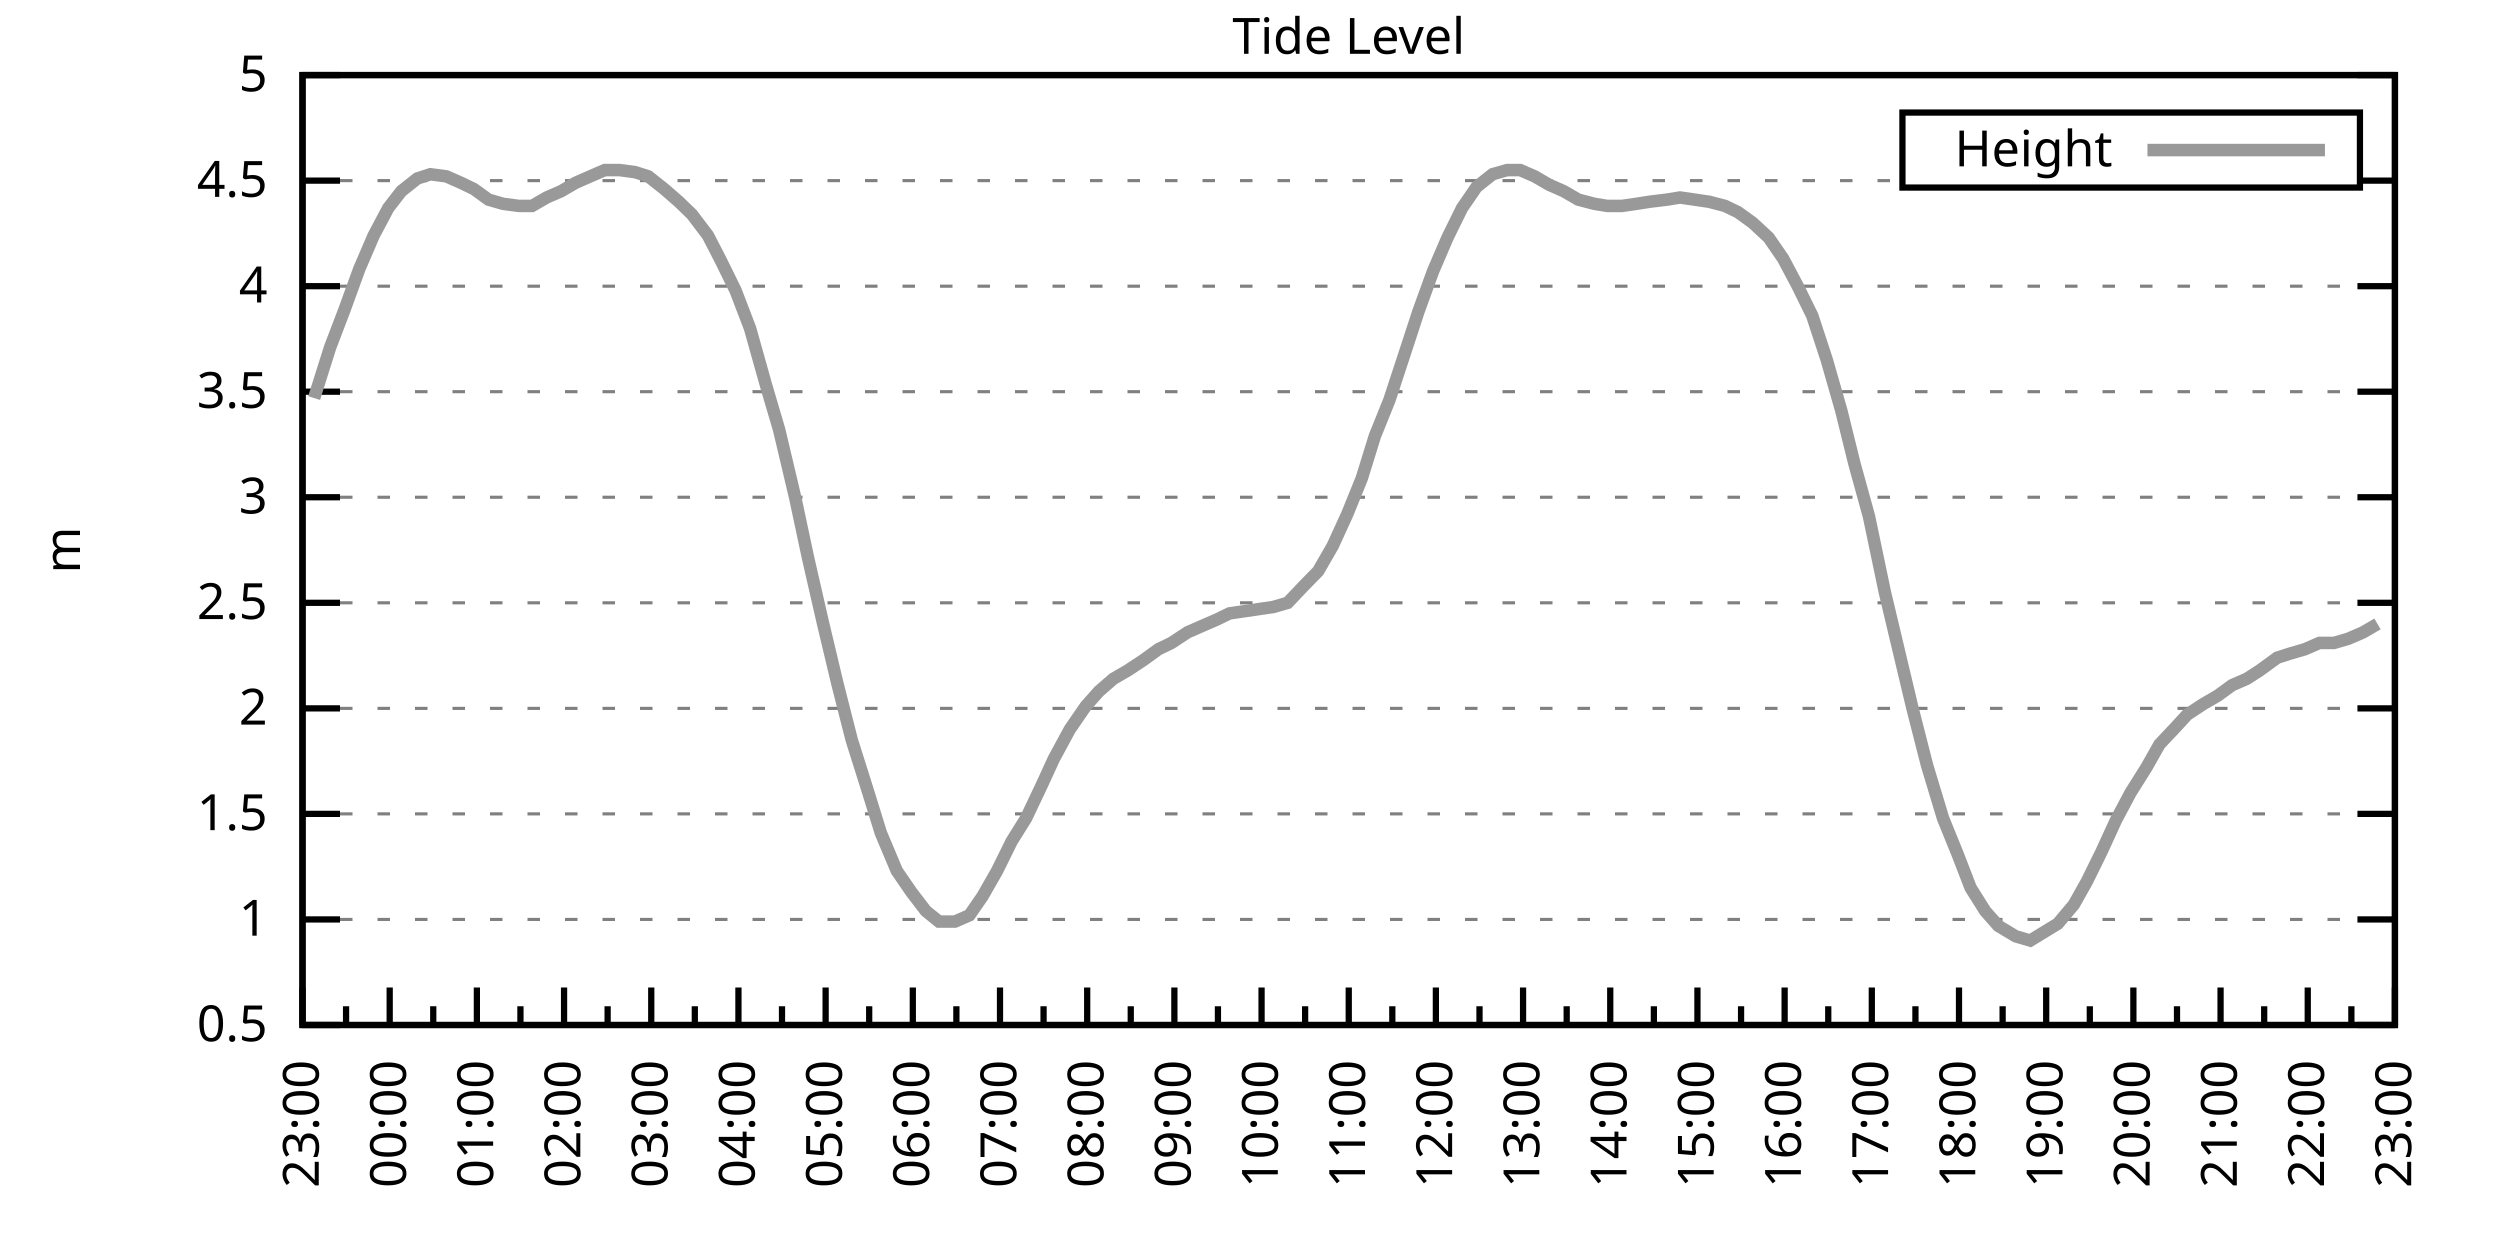
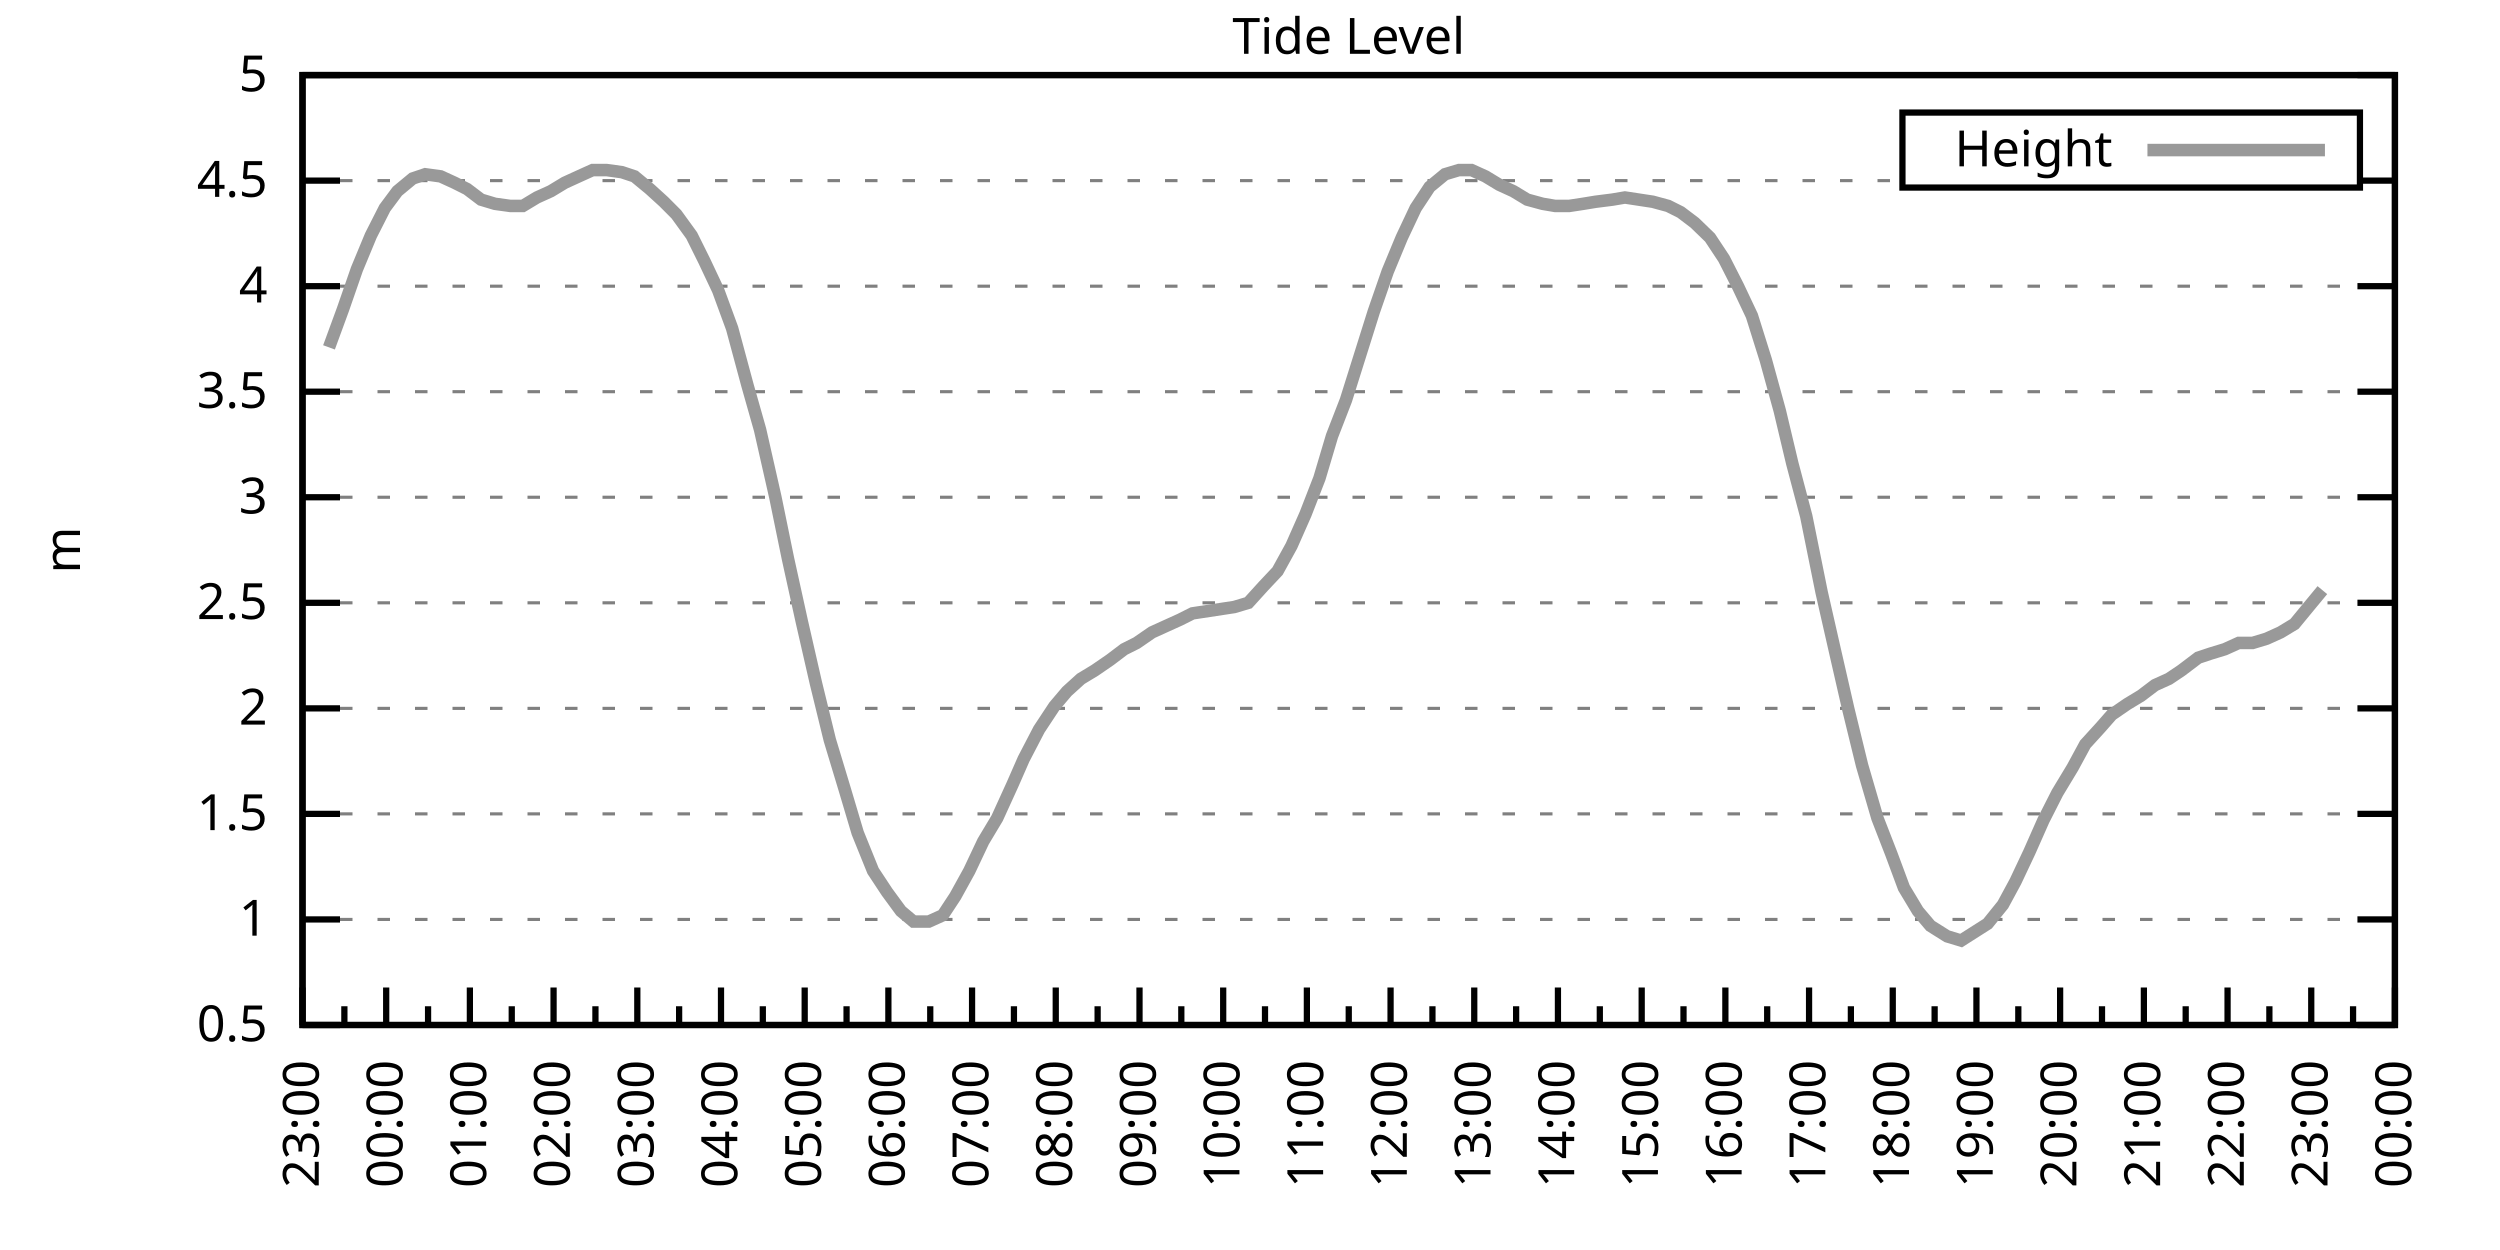
<svg xmlns="http://www.w3.org/2000/svg" xmlns:xlink="http://www.w3.org/1999/xlink" width="400" height="200" viewBox="0 0 400 200">
  <g id="gnuplot_canvas">
    <rect x="0" y="0" width="400" height="200" fill="none" />
    <defs>
      <circle id="gpDot" r="0.5" stroke-width="0.5" stroke="currentColor" />
      <path id="gpPt0" stroke-width="0.333" stroke="currentColor" d="M-1,0 h2 M0,-1 v2" />
      <path id="gpPt1" stroke-width="0.333" stroke="currentColor" d="M-1,-1 L1,1 M1,-1 L-1,1" />
      <path id="gpPt2" stroke-width="0.333" stroke="currentColor" d="M-1,0 L1,0 M0,-1 L0,1 M-1,-1 L1,1 M-1,1 L1,-1" />
      <rect id="gpPt3" stroke-width="0.333" stroke="currentColor" x="-1" y="-1" width="2" height="2" />
      <rect id="gpPt4" stroke-width="0.333" stroke="currentColor" fill="currentColor" x="-1" y="-1" width="2" height="2" />
      <circle id="gpPt5" stroke-width="0.333" stroke="currentColor" cx="0" cy="0" r="1" />
      <use xlink:href="#gpPt5" id="gpPt6" fill="currentColor" stroke="none" />
      <path id="gpPt7" stroke-width="0.333" stroke="currentColor" d="M0,-1.33 L-1.33,0.67 L1.33,0.67 z" />
      <use xlink:href="#gpPt7" id="gpPt8" fill="currentColor" stroke="none" />
      <use xlink:href="#gpPt7" id="gpPt9" stroke="currentColor" transform="rotate(180)" />
      <use xlink:href="#gpPt9" id="gpPt10" fill="currentColor" stroke="none" />
      <use xlink:href="#gpPt3" id="gpPt11" stroke="currentColor" transform="rotate(45)" />
      <use xlink:href="#gpPt11" id="gpPt12" fill="currentColor" stroke="none" />
      <path id="gpPt13" stroke-width="0.333" stroke="currentColor" d="M0,1.330 L1.265,0.411 L0.782,-1.067 L-0.782,-1.076 L-1.265,0.411 z" />
      <use xlink:href="#gpPt13" id="gpPt14" fill="currentColor" stroke="none" />
      <filter id="textbox" filterUnits="objectBoundingBox" x="0" y="0" height="1" width="1">
        <feFlood flood-color="white" flood-opacity="1" result="bgnd" />
        <feComposite in="SourceGraphic" in2="bgnd" operator="atop" />
      </filter>
      <filter id="greybox" filterUnits="objectBoundingBox" x="0" y="0" height="1" width="1">
        <feFlood flood-color="lightgrey" flood-opacity="1" result="grey" />
        <feComposite in="SourceGraphic" in2="grey" operator="atop" />
      </filter>
    </defs>
    <g fill="none" color="white" stroke="currentColor" stroke-width="1.00" stroke-linecap="butt" stroke-linejoin="miter">
</g>
    <g fill="none" color="black" stroke="currentColor" stroke-width="1.00" stroke-linecap="butt" stroke-linejoin="miter">
      <g stroke="none" shape-rendering="crispEdges">
        <polygon fill="rgb(255, 255, 255)" points="48.40,164.00 383.18,164.00 383.18,12.02 48.40,12.02 " />
      </g>
    </g>
    <g fill="none" color="black" stroke="currentColor" stroke-width="1.00" stroke-linecap="butt" stroke-linejoin="miter">
</g>
    <g fill="none" color="black" stroke="black" stroke-width="0.50" stroke-linecap="butt" stroke-linejoin="miter">
</g>
    <g fill="none" color="gray" stroke="currentColor" stroke-width="0.50" stroke-linecap="butt" stroke-linejoin="miter">
      <path stroke="gray" stroke-dasharray="2,4" class="gridline" d="M48.40,164.00 L383.19,164.00  " />
    </g>
    <g fill="none" color="gray" stroke="gray" stroke-width="1.00" stroke-linecap="butt" stroke-linejoin="miter">
</g>
    <g fill="none" color="black" stroke="currentColor" stroke-width="1.00" stroke-linecap="butt" stroke-linejoin="miter">
      <path stroke="black" d="M48.40,164.00 L54.40,164.00 M383.19,164.00 L377.19,164.00  " />
      <g transform="translate(42.80,166.60)" stroke="none" fill="black" font-family="Sans" font-size="8.00" text-anchor="end">
        <text>
          <tspan font-family="Sans"> 0.5</tspan>
        </text>
      </g>
    </g>
    <g fill="none" color="black" stroke="currentColor" stroke-width="1.00" stroke-linecap="butt" stroke-linejoin="miter">
</g>
    <g fill="none" color="black" stroke="black" stroke-width="0.50" stroke-linecap="butt" stroke-linejoin="miter">
</g>
    <g fill="none" color="gray" stroke="currentColor" stroke-width="0.50" stroke-linecap="butt" stroke-linejoin="miter">
      <path stroke="gray" stroke-dasharray="2,4" class="gridline" d="M48.40,147.11 L383.19,147.11  " />
    </g>
    <g fill="none" color="gray" stroke="gray" stroke-width="1.00" stroke-linecap="butt" stroke-linejoin="miter">
</g>
    <g fill="none" color="black" stroke="currentColor" stroke-width="1.00" stroke-linecap="butt" stroke-linejoin="miter">
      <path stroke="black" d="M48.40,147.11 L54.40,147.11 M383.19,147.11 L377.19,147.11  " />
      <g transform="translate(42.80,149.71)" stroke="none" fill="black" font-family="Sans" font-size="8.00" text-anchor="end">
        <text>
          <tspan font-family="Sans"> 1</tspan>
        </text>
      </g>
    </g>
    <g fill="none" color="black" stroke="currentColor" stroke-width="1.00" stroke-linecap="butt" stroke-linejoin="miter">
</g>
    <g fill="none" color="black" stroke="black" stroke-width="0.50" stroke-linecap="butt" stroke-linejoin="miter">
</g>
    <g fill="none" color="gray" stroke="currentColor" stroke-width="0.50" stroke-linecap="butt" stroke-linejoin="miter">
      <path stroke="gray" stroke-dasharray="2,4" class="gridline" d="M48.40,130.22 L383.19,130.22  " />
    </g>
    <g fill="none" color="gray" stroke="gray" stroke-width="1.00" stroke-linecap="butt" stroke-linejoin="miter">
</g>
    <g fill="none" color="black" stroke="currentColor" stroke-width="1.00" stroke-linecap="butt" stroke-linejoin="miter">
      <path stroke="black" d="M48.40,130.22 L54.40,130.22 M383.19,130.22 L377.19,130.22  " />
      <g transform="translate(42.80,132.82)" stroke="none" fill="black" font-family="Sans" font-size="8.00" text-anchor="end">
        <text>
          <tspan font-family="Sans"> 1.5</tspan>
        </text>
      </g>
    </g>
    <g fill="none" color="black" stroke="currentColor" stroke-width="1.00" stroke-linecap="butt" stroke-linejoin="miter">
</g>
    <g fill="none" color="black" stroke="black" stroke-width="0.50" stroke-linecap="butt" stroke-linejoin="miter">
</g>
    <g fill="none" color="gray" stroke="currentColor" stroke-width="0.50" stroke-linecap="butt" stroke-linejoin="miter">
      <path stroke="gray" stroke-dasharray="2,4" class="gridline" d="M48.40,113.34 L383.19,113.34  " />
    </g>
    <g fill="none" color="gray" stroke="gray" stroke-width="1.00" stroke-linecap="butt" stroke-linejoin="miter">
</g>
    <g fill="none" color="black" stroke="currentColor" stroke-width="1.00" stroke-linecap="butt" stroke-linejoin="miter">
      <path stroke="black" d="M48.40,113.34 L54.40,113.34 M383.19,113.34 L377.19,113.34  " />
      <g transform="translate(42.80,115.94)" stroke="none" fill="black" font-family="Sans" font-size="8.00" text-anchor="end">
        <text>
          <tspan font-family="Sans"> 2</tspan>
        </text>
      </g>
    </g>
    <g fill="none" color="black" stroke="currentColor" stroke-width="1.00" stroke-linecap="butt" stroke-linejoin="miter">
</g>
    <g fill="none" color="black" stroke="black" stroke-width="0.50" stroke-linecap="butt" stroke-linejoin="miter">
</g>
    <g fill="none" color="gray" stroke="currentColor" stroke-width="0.50" stroke-linecap="butt" stroke-linejoin="miter">
      <path stroke="gray" stroke-dasharray="2,4" class="gridline" d="M48.40,96.45 L383.19,96.45  " />
    </g>
    <g fill="none" color="gray" stroke="gray" stroke-width="1.00" stroke-linecap="butt" stroke-linejoin="miter">
</g>
    <g fill="none" color="black" stroke="currentColor" stroke-width="1.00" stroke-linecap="butt" stroke-linejoin="miter">
      <path stroke="black" d="M48.40,96.45 L54.40,96.45 M383.19,96.45 L377.19,96.45  " />
      <g transform="translate(42.80,99.05)" stroke="none" fill="black" font-family="Sans" font-size="8.00" text-anchor="end">
        <text>
          <tspan font-family="Sans"> 2.5</tspan>
        </text>
      </g>
    </g>
    <g fill="none" color="black" stroke="currentColor" stroke-width="1.00" stroke-linecap="butt" stroke-linejoin="miter">
</g>
    <g fill="none" color="black" stroke="black" stroke-width="0.50" stroke-linecap="butt" stroke-linejoin="miter">
</g>
    <g fill="none" color="gray" stroke="currentColor" stroke-width="0.50" stroke-linecap="butt" stroke-linejoin="miter">
      <path stroke="gray" stroke-dasharray="2,4" class="gridline" d="M48.40,79.56 L383.19,79.56  " />
    </g>
    <g fill="none" color="gray" stroke="gray" stroke-width="1.00" stroke-linecap="butt" stroke-linejoin="miter">
</g>
    <g fill="none" color="black" stroke="currentColor" stroke-width="1.00" stroke-linecap="butt" stroke-linejoin="miter">
      <path stroke="black" d="M48.40,79.56 L54.40,79.56 M383.19,79.56 L377.19,79.56  " />
      <g transform="translate(42.80,82.16)" stroke="none" fill="black" font-family="Sans" font-size="8.00" text-anchor="end">
        <text>
          <tspan font-family="Sans"> 3</tspan>
        </text>
      </g>
    </g>
    <g fill="none" color="black" stroke="currentColor" stroke-width="1.00" stroke-linecap="butt" stroke-linejoin="miter">
</g>
    <g fill="none" color="black" stroke="black" stroke-width="0.50" stroke-linecap="butt" stroke-linejoin="miter">
</g>
    <g fill="none" color="gray" stroke="currentColor" stroke-width="0.50" stroke-linecap="butt" stroke-linejoin="miter">
      <path stroke="gray" stroke-dasharray="2,4" class="gridline" d="M48.40,62.67 L383.19,62.67  " />
    </g>
    <g fill="none" color="gray" stroke="gray" stroke-width="1.00" stroke-linecap="butt" stroke-linejoin="miter">
</g>
    <g fill="none" color="black" stroke="currentColor" stroke-width="1.00" stroke-linecap="butt" stroke-linejoin="miter">
      <path stroke="black" d="M48.40,62.67 L54.40,62.67 M383.19,62.67 L377.19,62.67  " />
      <g transform="translate(42.80,65.27)" stroke="none" fill="black" font-family="Sans" font-size="8.00" text-anchor="end">
        <text>
          <tspan font-family="Sans"> 3.5</tspan>
        </text>
      </g>
    </g>
    <g fill="none" color="black" stroke="currentColor" stroke-width="1.00" stroke-linecap="butt" stroke-linejoin="miter">
</g>
    <g fill="none" color="black" stroke="black" stroke-width="0.50" stroke-linecap="butt" stroke-linejoin="miter">
</g>
    <g fill="none" color="gray" stroke="currentColor" stroke-width="0.50" stroke-linecap="butt" stroke-linejoin="miter">
      <path stroke="gray" stroke-dasharray="2,4" class="gridline" d="M48.40,45.79 L383.19,45.79  " />
    </g>
    <g fill="none" color="gray" stroke="gray" stroke-width="1.00" stroke-linecap="butt" stroke-linejoin="miter">
</g>
    <g fill="none" color="black" stroke="currentColor" stroke-width="1.00" stroke-linecap="butt" stroke-linejoin="miter">
      <path stroke="black" d="M48.40,45.79 L54.40,45.79 M383.19,45.79 L377.19,45.79  " />
      <g transform="translate(42.80,48.39)" stroke="none" fill="black" font-family="Sans" font-size="8.00" text-anchor="end">
        <text>
          <tspan font-family="Sans"> 4</tspan>
        </text>
      </g>
    </g>
    <g fill="none" color="black" stroke="currentColor" stroke-width="1.00" stroke-linecap="butt" stroke-linejoin="miter">
</g>
    <g fill="none" color="black" stroke="black" stroke-width="0.50" stroke-linecap="butt" stroke-linejoin="miter">
</g>
    <g fill="none" color="gray" stroke="currentColor" stroke-width="0.50" stroke-linecap="butt" stroke-linejoin="miter">
      <path stroke="gray" stroke-dasharray="2,4" class="gridline" d="M48.40,28.90 L304.39,28.90 M377.59,28.90 L383.19,28.90  " />
    </g>
    <g fill="none" color="gray" stroke="gray" stroke-width="1.00" stroke-linecap="butt" stroke-linejoin="miter">
</g>
    <g fill="none" color="black" stroke="currentColor" stroke-width="1.00" stroke-linecap="butt" stroke-linejoin="miter">
      <path stroke="black" d="M48.40,28.90 L54.40,28.90 M383.19,28.90 L377.19,28.90  " />
      <g transform="translate(42.80,31.50)" stroke="none" fill="black" font-family="Sans" font-size="8.00" text-anchor="end">
        <text>
          <tspan font-family="Sans"> 4.5</tspan>
        </text>
      </g>
    </g>
    <g fill="none" color="black" stroke="currentColor" stroke-width="1.00" stroke-linecap="butt" stroke-linejoin="miter">
</g>
    <g fill="none" color="black" stroke="black" stroke-width="0.50" stroke-linecap="butt" stroke-linejoin="miter">
</g>
    <g fill="none" color="gray" stroke="currentColor" stroke-width="0.50" stroke-linecap="butt" stroke-linejoin="miter">
      <path stroke="gray" stroke-dasharray="2,4" class="gridline" d="M48.40,12.01 L383.19,12.01  " />
    </g>
    <g fill="none" color="gray" stroke="gray" stroke-width="1.00" stroke-linecap="butt" stroke-linejoin="miter">
</g>
    <g fill="none" color="black" stroke="currentColor" stroke-width="1.00" stroke-linecap="butt" stroke-linejoin="miter">
      <path stroke="black" d="M48.40,12.01 L54.40,12.01 M383.19,12.01 L377.19,12.01  " />
      <g transform="translate(42.80,14.61)" stroke="none" fill="black" font-family="Sans" font-size="8.00" text-anchor="end">
        <text>
          <tspan font-family="Sans"> 5</tspan>
        </text>
      </g>
    </g>
    <g fill="none" color="black" stroke="currentColor" stroke-width="1.00" stroke-linecap="butt" stroke-linejoin="miter">
      <path stroke="black" d="M48.40,164.00 L48.40,158.00  " />
      <g transform="translate(51.00,169.60) rotate(270)" stroke="none" fill="black" font-family="Sans" font-size="8.00" text-anchor="end">
        <text>
          <tspan font-family="Sans">23:00</tspan>
        </text>
      </g>
    </g>
    <g fill="none" color="black" stroke="currentColor" stroke-width="1.00" stroke-linecap="butt" stroke-linejoin="miter">
-       <path stroke="black" d="M55.37,164.00 L55.37,161.00 M62.35,164.00 L62.35,158.00  " />
-       <g transform="translate(64.95,169.60) rotate(270)" stroke="none" fill="black" font-family="Sans" font-size="8.00" text-anchor="end">
+       <path stroke="black" d="M55.10,164.00 L55.10,161.00 M61.79,164.00 L61.79,158.00  " />
+       <g transform="translate(64.39,169.60) rotate(270)" stroke="none" fill="black" font-family="Sans" font-size="8.00" text-anchor="end">
        <text>
          <tspan font-family="Sans">00:00</tspan>
        </text>
      </g>
    </g>
    <g fill="none" color="black" stroke="currentColor" stroke-width="1.00" stroke-linecap="butt" stroke-linejoin="miter">
-       <path stroke="black" d="M69.32,164.00 L69.32,161.00 M76.30,164.00 L76.30,158.00  " />
-       <g transform="translate(78.90,169.60) rotate(270)" stroke="none" fill="black" font-family="Sans" font-size="8.00" text-anchor="end">
+       <path stroke="black" d="M68.49,164.00 L68.49,161.00 M75.18,164.00 L75.18,158.00  " />
+       <g transform="translate(77.78,169.60) rotate(270)" stroke="none" fill="black" font-family="Sans" font-size="8.00" text-anchor="end">
        <text>
          <tspan font-family="Sans">01:00</tspan>
        </text>
      </g>
    </g>
    <g fill="none" color="black" stroke="currentColor" stroke-width="1.00" stroke-linecap="butt" stroke-linejoin="miter">
-       <path stroke="black" d="M83.27,164.00 L83.27,161.00 M90.25,164.00 L90.25,158.00  " />
-       <g transform="translate(92.85,169.60) rotate(270)" stroke="none" fill="black" font-family="Sans" font-size="8.00" text-anchor="end">
+       <path stroke="black" d="M81.88,164.00 L81.88,161.00 M88.57,164.00 L88.57,158.00  " />
+       <g transform="translate(91.17,169.60) rotate(270)" stroke="none" fill="black" font-family="Sans" font-size="8.00" text-anchor="end">
        <text>
          <tspan font-family="Sans">02:00</tspan>
        </text>
      </g>
    </g>
    <g fill="none" color="black" stroke="currentColor" stroke-width="1.00" stroke-linecap="butt" stroke-linejoin="miter">
-       <path stroke="black" d="M97.22,164.00 L97.22,161.00 M104.20,164.00 L104.20,158.00  " />
-       <g transform="translate(106.80,169.60) rotate(270)" stroke="none" fill="black" font-family="Sans" font-size="8.00" text-anchor="end">
+       <path stroke="black" d="M95.27,164.00 L95.27,161.00 M101.97,164.00 L101.97,158.00  " />
+       <g transform="translate(104.57,169.60) rotate(270)" stroke="none" fill="black" font-family="Sans" font-size="8.00" text-anchor="end">
        <text>
          <tspan font-family="Sans">03:00</tspan>
        </text>
      </g>
    </g>
    <g fill="none" color="black" stroke="currentColor" stroke-width="1.00" stroke-linecap="butt" stroke-linejoin="miter">
-       <path stroke="black" d="M111.17,164.00 L111.17,161.00 M118.15,164.00 L118.15,158.00  " />
-       <g transform="translate(120.75,169.60) rotate(270)" stroke="none" fill="black" font-family="Sans" font-size="8.00" text-anchor="end">
+       <path stroke="black" d="M108.66,164.00 L108.66,161.00 M115.36,164.00 L115.36,158.00  " />
+       <g transform="translate(117.96,169.60) rotate(270)" stroke="none" fill="black" font-family="Sans" font-size="8.00" text-anchor="end">
        <text>
          <tspan font-family="Sans">04:00</tspan>
        </text>
      </g>
    </g>
    <g fill="none" color="black" stroke="currentColor" stroke-width="1.00" stroke-linecap="butt" stroke-linejoin="miter">
-       <path stroke="black" d="M125.12,164.00 L125.12,161.00 M132.10,164.00 L132.10,158.00  " />
-       <g transform="translate(134.70,169.60) rotate(270)" stroke="none" fill="black" font-family="Sans" font-size="8.00" text-anchor="end">
+       <path stroke="black" d="M122.05,164.00 L122.05,161.00 M128.75,164.00 L128.75,158.00  " />
+       <g transform="translate(131.35,169.60) rotate(270)" stroke="none" fill="black" font-family="Sans" font-size="8.00" text-anchor="end">
        <text>
          <tspan font-family="Sans">05:00</tspan>
        </text>
      </g>
    </g>
    <g fill="none" color="black" stroke="currentColor" stroke-width="1.00" stroke-linecap="butt" stroke-linejoin="miter">
-       <path stroke="black" d="M139.07,164.00 L139.07,161.00 M146.05,164.00 L146.05,158.00  " />
-       <g transform="translate(148.65,169.60) rotate(270)" stroke="none" fill="black" font-family="Sans" font-size="8.00" text-anchor="end">
+       <path stroke="black" d="M135.45,164.00 L135.45,161.00 M142.14,164.00 L142.14,158.00  " />
+       <g transform="translate(144.74,169.60) rotate(270)" stroke="none" fill="black" font-family="Sans" font-size="8.00" text-anchor="end">
        <text>
          <tspan font-family="Sans">06:00</tspan>
        </text>
      </g>
    </g>
    <g fill="none" color="black" stroke="currentColor" stroke-width="1.00" stroke-linecap="butt" stroke-linejoin="miter">
-       <path stroke="black" d="M153.02,164.00 L153.02,161.00 M160.00,164.00 L160.00,158.00  " />
-       <g transform="translate(162.60,169.60) rotate(270)" stroke="none" fill="black" font-family="Sans" font-size="8.00" text-anchor="end">
+       <path stroke="black" d="M148.84,164.00 L148.84,161.00 M155.53,164.00 L155.53,158.00  " />
+       <g transform="translate(158.13,169.60) rotate(270)" stroke="none" fill="black" font-family="Sans" font-size="8.00" text-anchor="end">
        <text>
          <tspan font-family="Sans">07:00</tspan>
        </text>
      </g>
    </g>
    <g fill="none" color="black" stroke="currentColor" stroke-width="1.00" stroke-linecap="butt" stroke-linejoin="miter">
-       <path stroke="black" d="M166.97,164.00 L166.97,161.00 M173.95,164.00 L173.95,158.00  " />
-       <g transform="translate(176.55,169.60) rotate(270)" stroke="none" fill="black" font-family="Sans" font-size="8.00" text-anchor="end">
+       <path stroke="black" d="M162.23,164.00 L162.23,161.00 M168.92,164.00 L168.92,158.00  " />
+       <g transform="translate(171.52,169.60) rotate(270)" stroke="none" fill="black" font-family="Sans" font-size="8.00" text-anchor="end">
        <text>
          <tspan font-family="Sans">08:00</tspan>
        </text>
      </g>
    </g>
    <g fill="none" color="black" stroke="currentColor" stroke-width="1.00" stroke-linecap="butt" stroke-linejoin="miter">
-       <path stroke="black" d="M180.92,164.00 L180.92,161.00 M187.90,164.00 L187.90,158.00  " />
-       <g transform="translate(190.50,169.60) rotate(270)" stroke="none" fill="black" font-family="Sans" font-size="8.00" text-anchor="end">
+       <path stroke="black" d="M175.62,164.00 L175.62,161.00 M182.32,164.00 L182.32,158.00  " />
+       <g transform="translate(184.92,169.60) rotate(270)" stroke="none" fill="black" font-family="Sans" font-size="8.00" text-anchor="end">
        <text>
          <tspan font-family="Sans">09:00</tspan>
        </text>
      </g>
    </g>
    <g fill="none" color="black" stroke="currentColor" stroke-width="1.00" stroke-linecap="butt" stroke-linejoin="miter">
-       <path stroke="black" d="M194.87,164.00 L194.87,161.00 M201.85,164.00 L201.85,158.00  " />
-       <g transform="translate(204.45,169.60) rotate(270)" stroke="none" fill="black" font-family="Sans" font-size="8.00" text-anchor="end">
+       <path stroke="black" d="M189.01,164.00 L189.01,161.00 M195.71,164.00 L195.71,158.00  " />
+       <g transform="translate(198.31,169.60) rotate(270)" stroke="none" fill="black" font-family="Sans" font-size="8.00" text-anchor="end">
        <text>
          <tspan font-family="Sans">10:00</tspan>
        </text>
      </g>
    </g>
    <g fill="none" color="black" stroke="currentColor" stroke-width="1.00" stroke-linecap="butt" stroke-linejoin="miter">
-       <path stroke="black" d="M208.82,164.00 L208.82,161.00 M215.80,164.00 L215.80,158.00  " />
-       <g transform="translate(218.40,169.60) rotate(270)" stroke="none" fill="black" font-family="Sans" font-size="8.00" text-anchor="end">
+       <path stroke="black" d="M202.40,164.00 L202.40,161.00 M209.10,164.00 L209.10,158.00  " />
+       <g transform="translate(211.70,169.60) rotate(270)" stroke="none" fill="black" font-family="Sans" font-size="8.00" text-anchor="end">
        <text>
          <tspan font-family="Sans">11:00</tspan>
        </text>
      </g>
    </g>
    <g fill="none" color="black" stroke="currentColor" stroke-width="1.00" stroke-linecap="butt" stroke-linejoin="miter">
-       <path stroke="black" d="M222.77,164.00 L222.77,161.00 M229.74,164.00 L229.74,158.00  " />
-       <g transform="translate(232.34,169.60) rotate(270)" stroke="none" fill="black" font-family="Sans" font-size="8.00" text-anchor="end">
+       <path stroke="black" d="M215.80,164.00 L215.80,161.00 M222.49,164.00 L222.49,158.00  " />
+       <g transform="translate(225.09,169.60) rotate(270)" stroke="none" fill="black" font-family="Sans" font-size="8.00" text-anchor="end">
        <text>
          <tspan font-family="Sans">12:00</tspan>
        </text>
      </g>
    </g>
    <g fill="none" color="black" stroke="currentColor" stroke-width="1.00" stroke-linecap="butt" stroke-linejoin="miter">
-       <path stroke="black" d="M236.72,164.00 L236.72,161.00 M243.69,164.00 L243.69,158.00  " />
-       <g transform="translate(246.29,169.60) rotate(270)" stroke="none" fill="black" font-family="Sans" font-size="8.00" text-anchor="end">
+       <path stroke="black" d="M229.19,164.00 L229.19,161.00 M235.88,164.00 L235.88,158.00  " />
+       <g transform="translate(238.48,169.60) rotate(270)" stroke="none" fill="black" font-family="Sans" font-size="8.00" text-anchor="end">
        <text>
          <tspan font-family="Sans">13:00</tspan>
        </text>
      </g>
    </g>
    <g fill="none" color="black" stroke="currentColor" stroke-width="1.00" stroke-linecap="butt" stroke-linejoin="miter">
-       <path stroke="black" d="M250.67,164.00 L250.67,161.00 M257.64,164.00 L257.64,158.00  " />
-       <g transform="translate(260.24,169.60) rotate(270)" stroke="none" fill="black" font-family="Sans" font-size="8.00" text-anchor="end">
+       <path stroke="black" d="M242.58,164.00 L242.58,161.00 M249.27,164.00 L249.27,158.00  " />
+       <g transform="translate(251.87,169.60) rotate(270)" stroke="none" fill="black" font-family="Sans" font-size="8.00" text-anchor="end">
        <text>
          <tspan font-family="Sans">14:00</tspan>
        </text>
      </g>
    </g>
    <g fill="none" color="black" stroke="currentColor" stroke-width="1.00" stroke-linecap="butt" stroke-linejoin="miter">
-       <path stroke="black" d="M264.62,164.00 L264.62,161.00 M271.59,164.00 L271.59,158.00  " />
-       <g transform="translate(274.19,169.60) rotate(270)" stroke="none" fill="black" font-family="Sans" font-size="8.00" text-anchor="end">
+       <path stroke="black" d="M255.97,164.00 L255.97,161.00 M262.67,164.00 L262.67,158.00  " />
+       <g transform="translate(265.27,169.60) rotate(270)" stroke="none" fill="black" font-family="Sans" font-size="8.00" text-anchor="end">
        <text>
          <tspan font-family="Sans">15:00</tspan>
        </text>
      </g>
    </g>
    <g fill="none" color="black" stroke="currentColor" stroke-width="1.00" stroke-linecap="butt" stroke-linejoin="miter">
-       <path stroke="black" d="M278.57,164.00 L278.57,161.00 M285.54,164.00 L285.54,158.00  " />
-       <g transform="translate(288.14,169.60) rotate(270)" stroke="none" fill="black" font-family="Sans" font-size="8.00" text-anchor="end">
+       <path stroke="black" d="M269.36,164.00 L269.36,161.00 M276.06,164.00 L276.06,158.00  " />
+       <g transform="translate(278.66,169.60) rotate(270)" stroke="none" fill="black" font-family="Sans" font-size="8.00" text-anchor="end">
        <text>
          <tspan font-family="Sans">16:00</tspan>
        </text>
      </g>
    </g>
    <g fill="none" color="black" stroke="currentColor" stroke-width="1.00" stroke-linecap="butt" stroke-linejoin="miter">
-       <path stroke="black" d="M292.52,164.00 L292.52,161.00 M299.49,164.00 L299.49,158.00  " />
-       <g transform="translate(302.09,169.60) rotate(270)" stroke="none" fill="black" font-family="Sans" font-size="8.00" text-anchor="end">
+       <path stroke="black" d="M282.75,164.00 L282.75,161.00 M289.45,164.00 L289.45,158.00  " />
+       <g transform="translate(292.05,169.60) rotate(270)" stroke="none" fill="black" font-family="Sans" font-size="8.00" text-anchor="end">
        <text>
          <tspan font-family="Sans">17:00</tspan>
        </text>
      </g>
    </g>
    <g fill="none" color="black" stroke="currentColor" stroke-width="1.00" stroke-linecap="butt" stroke-linejoin="miter">
-       <path stroke="black" d="M306.47,164.00 L306.47,161.00 M313.44,164.00 L313.44,158.00  " />
-       <g transform="translate(316.04,169.60) rotate(270)" stroke="none" fill="black" font-family="Sans" font-size="8.00" text-anchor="end">
+       <path stroke="black" d="M296.14,164.00 L296.14,161.00 M302.84,164.00 L302.84,158.00  " />
+       <g transform="translate(305.44,169.60) rotate(270)" stroke="none" fill="black" font-family="Sans" font-size="8.00" text-anchor="end">
        <text>
          <tspan font-family="Sans">18:00</tspan>
        </text>
      </g>
    </g>
    <g fill="none" color="black" stroke="currentColor" stroke-width="1.00" stroke-linecap="butt" stroke-linejoin="miter">
-       <path stroke="black" d="M320.42,164.00 L320.42,161.00 M327.39,164.00 L327.39,158.00  " />
-       <g transform="translate(329.99,169.60) rotate(270)" stroke="none" fill="black" font-family="Sans" font-size="8.00" text-anchor="end">
+       <path stroke="black" d="M309.54,164.00 L309.54,161.00 M316.23,164.00 L316.23,158.00  " />
+       <g transform="translate(318.83,169.60) rotate(270)" stroke="none" fill="black" font-family="Sans" font-size="8.00" text-anchor="end">
        <text>
          <tspan font-family="Sans">19:00</tspan>
        </text>
      </g>
    </g>
    <g fill="none" color="black" stroke="currentColor" stroke-width="1.00" stroke-linecap="butt" stroke-linejoin="miter">
-       <path stroke="black" d="M334.37,164.00 L334.37,161.00 M341.34,164.00 L341.34,158.00  " />
-       <g transform="translate(343.94,169.60) rotate(270)" stroke="none" fill="black" font-family="Sans" font-size="8.00" text-anchor="end">
+       <path stroke="black" d="M322.93,164.00 L322.93,161.00 M329.62,164.00 L329.62,158.00  " />
+       <g transform="translate(332.22,169.60) rotate(270)" stroke="none" fill="black" font-family="Sans" font-size="8.00" text-anchor="end">
        <text>
          <tspan font-family="Sans">20:00</tspan>
        </text>
      </g>
    </g>
    <g fill="none" color="black" stroke="currentColor" stroke-width="1.00" stroke-linecap="butt" stroke-linejoin="miter">
-       <path stroke="black" d="M348.32,164.00 L348.32,161.00 M355.29,164.00 L355.29,158.00  " />
-       <g transform="translate(357.89,169.60) rotate(270)" stroke="none" fill="black" font-family="Sans" font-size="8.00" text-anchor="end">
+       <path stroke="black" d="M336.32,164.00 L336.32,161.00 M343.02,164.00 L343.02,158.00  " />
+       <g transform="translate(345.62,169.60) rotate(270)" stroke="none" fill="black" font-family="Sans" font-size="8.00" text-anchor="end">
        <text>
          <tspan font-family="Sans">21:00</tspan>
        </text>
      </g>
    </g>
    <g fill="none" color="black" stroke="currentColor" stroke-width="1.00" stroke-linecap="butt" stroke-linejoin="miter">
-       <path stroke="black" d="M362.27,164.00 L362.27,161.00 M369.24,164.00 L369.24,158.00  " />
-       <g transform="translate(371.84,169.60) rotate(270)" stroke="none" fill="black" font-family="Sans" font-size="8.00" text-anchor="end">
+       <path stroke="black" d="M349.71,164.00 L349.71,161.00 M356.41,164.00 L356.41,158.00  " />
+       <g transform="translate(359.01,169.60) rotate(270)" stroke="none" fill="black" font-family="Sans" font-size="8.00" text-anchor="end">
        <text>
          <tspan font-family="Sans">22:00</tspan>
        </text>
      </g>
    </g>
    <g fill="none" color="black" stroke="currentColor" stroke-width="1.00" stroke-linecap="butt" stroke-linejoin="miter">
-       <path stroke="black" d="M376.22,164.00 L376.22,161.00 M383.19,164.00 L383.19,158.00  " />
+       <path stroke="black" d="M363.10,164.00 L363.10,161.00 M369.80,164.00 L369.80,158.00  " />
+       <g transform="translate(372.40,169.60) rotate(270)" stroke="none" fill="black" font-family="Sans" font-size="8.00" text-anchor="end">
+         <text>
+           <tspan font-family="Sans">23:00</tspan>
+         </text>
+       </g>
+     </g>
+     <g fill="none" color="black" stroke="currentColor" stroke-width="1.00" stroke-linecap="butt" stroke-linejoin="miter">
+       <path stroke="black" d="M376.49,164.00 L376.49,161.00 M383.19,164.00 L383.19,158.00  " />
      <g transform="translate(385.79,169.60) rotate(270)" stroke="none" fill="black" font-family="Sans" font-size="8.00" text-anchor="end">
        <text>
-           <tspan font-family="Sans">23:00</tspan>
+           <tspan font-family="Sans">00:00</tspan>
        </text>
      </g>
    </g>
    <g fill="none" color="black" stroke="currentColor" stroke-width="1.00" stroke-linecap="butt" stroke-linejoin="miter">
</g>
    <g fill="none" color="black" stroke="currentColor" stroke-width="1.00" stroke-linecap="butt" stroke-linejoin="miter">
      <path stroke="black" d="M48.40,12.01 L48.40,164.00 L383.19,164.00 L383.19,12.01 L48.40,12.01 Z  " />
    </g>
    <g fill="none" color="black" stroke="currentColor" stroke-width="1.00" stroke-linecap="butt" stroke-linejoin="miter">
      <g transform="translate(12.80,88.01) rotate(270)" stroke="none" fill="black" font-family="Sans" font-size="8.00" text-anchor="middle">
        <text>
          <tspan font-family="Sans">m</tspan>
        </text>
      </g>
    </g>
    <g fill="none" color="black" stroke="currentColor" stroke-width="1.00" stroke-linecap="butt" stroke-linejoin="miter">
</g>
    <g fill="none" color="black" stroke="currentColor" stroke-width="1.00" stroke-linecap="butt" stroke-linejoin="miter">
      <path stroke="black" d="M304.39,30.01 L304.39,18.01 L377.59,18.01 L377.59,30.01 L304.39,30.01 Z  " />
    </g>
    <g id="Tide_level_plot_1">
      <g fill="none" color="white" stroke="black" stroke-width="2.00" stroke-linecap="butt" stroke-linejoin="miter">
</g>
      <g fill="none" color="black" stroke="currentColor" stroke-width="2.00" stroke-linecap="butt" stroke-linejoin="miter">
        <g transform="translate(337.99,26.61)" stroke="none" fill="black" font-family="Sans" font-size="8.00" text-anchor="end">
          <text>
            <tspan font-family="Sans">Height</tspan>
          </text>
        </g>
      </g>
      <g fill="none" color="black" stroke="currentColor" stroke-width="2.00" stroke-linecap="butt" stroke-linejoin="miter">
-         <path stroke="rgb(153, 153, 153)" d="M343.59,24.01 L371.99,24.01 M50.26,63.69 L52.82,55.58 L55.14,49.50 L57.47,43.08 L59.79,37.68 L62.12,33.29   L64.21,30.59 L66.77,28.56 L68.86,27.88 L71.42,28.22 L73.74,29.24 L75.83,30.25 L78.16,31.94 L80.48,32.61   L83.04,32.95 L85.13,32.95 L87.46,31.60 L89.78,30.59 L92.11,29.24 L94.43,28.22 L96.76,27.21 L99.08,27.21   L101.64,27.55 L103.73,28.22 L106.29,30.25 L108.62,32.28 L110.71,34.30 L113.27,37.68 L115.36,41.73 L117.68,46.46   L120.01,52.54 L122.57,61.66 L124.66,68.75 L127.22,79.56 L129.31,89.36 L131.63,99.49 L133.96,109.28 L136.28,118.40   L138.84,126.51 L140.93,133.26 L143.49,139.34 L145.81,142.72 L148.14,145.76 L150.23,147.45 L152.79,147.45 L155.11,146.44   L157.21,143.40 L159.53,139.34 L161.86,134.62 L164.18,130.90 L166.74,125.50 L168.60,121.44 L171.16,116.71 L173.71,113.00   L175.81,110.63 L178.13,108.61 L180.46,107.26 L183.01,105.57 L185.34,103.88 L187.43,102.87 L189.99,101.18 L192.31,100.16   L194.64,99.15 L196.73,98.14 L199.06,97.80 L201.38,97.46 L203.71,97.12 L206.03,96.45 L208.59,93.75 L210.91,91.38   L213.24,87.33 L215.56,82.26 L217.89,76.52 L219.98,69.77 L222.30,64.02 L224.63,56.93 L226.95,49.84 L229.28,43.42   L231.60,38.02 L233.93,33.29 L236.25,29.91 L238.81,27.88 L241.14,27.21 L243.23,27.21 L245.55,28.22 L247.88,29.57   L250.20,30.59 L252.53,31.94 L255.09,32.61 L257.18,32.95 L259.50,32.95 L261.83,32.61 L263.92,32.28 L266.71,31.94   L268.80,31.60 L271.13,31.94 L273.45,32.28 L276.01,32.95 L278.10,33.96 L280.43,35.65 L282.99,38.02 L285.31,41.39   L287.64,45.79 L289.96,50.51 L292.29,57.61 L294.61,65.71 L296.70,74.16 L299.03,82.60 L301.58,94.76 L303.91,104.56   L306.00,113.34 L308.33,122.46 L310.88,130.90 L313.21,136.64 L315.30,142.05 L317.63,145.76 L319.72,148.13 L322.51,149.81   L324.83,150.49 L329.25,147.79 L331.81,144.75 L333.90,141.03 L336.23,136.30 L338.55,131.24 L340.88,126.85 L343.43,122.79   L345.53,119.08 L348.08,116.38 L349.94,114.35 L352.50,112.66 L354.83,111.31 L357.15,109.62 L359.48,108.61 L361.57,107.26   L364.36,105.23 L366.45,104.56 L368.78,103.88 L371.10,102.87 L373.43,102.87 L375.75,102.19 L378.08,101.18 L380.40,99.83    " />
+         <path stroke="rgb(153, 153, 153)" d="M343.59,24.01 L371.99,24.01 M52.64,55.58 L54.87,49.50 L57.10,43.08 L59.34,37.68 L61.57,33.29 L63.58,30.59   L66.03,28.56 L68.04,27.88 L70.50,28.22 L72.73,29.24 L74.74,30.25 L76.97,31.94 L79.20,32.61 L81.66,32.95   L83.66,32.95 L85.90,31.60 L88.13,30.59 L90.36,29.24 L92.59,28.22 L94.82,27.21 L97.06,27.21 L99.51,27.55   L101.52,28.22 L103.98,30.25 L106.21,32.28 L108.22,34.30 L110.67,37.68 L112.68,41.73 L114.91,46.46 L117.14,52.54   L119.60,61.66 L121.61,68.75 L124.06,79.56 L126.07,89.36 L128.30,99.49 L130.54,109.28 L132.77,118.40 L135.22,126.51   L137.23,133.26 L139.69,139.34 L141.92,142.72 L144.15,145.76 L146.16,147.45 L148.61,147.45 L150.85,146.44 L152.85,143.40   L155.09,139.34 L157.32,134.62 L159.55,130.90 L162.01,125.50 L163.79,121.44 L166.25,116.71 L168.70,113.00 L170.71,110.63   L172.94,108.61 L175.17,107.26 L177.63,105.57 L179.86,103.88 L181.87,102.87 L184.32,101.18 L186.56,100.16 L188.79,99.15   L190.80,98.14 L193.03,97.80 L195.26,97.46 L197.49,97.12 L199.73,96.45 L202.18,93.75 L204.41,91.38 L206.64,87.33   L208.88,82.26 L211.11,76.52 L213.12,69.77 L215.35,64.02 L217.58,56.93 L219.81,49.84 L222.04,43.42 L224.28,38.02   L226.51,33.29 L228.74,29.91 L231.20,27.88 L233.43,27.21 L235.44,27.21 L237.67,28.22 L239.90,29.57 L242.13,30.59   L244.36,31.94 L246.82,32.61 L248.83,32.95 L251.06,32.95 L253.29,32.61 L255.30,32.28 L257.98,31.94 L259.99,31.60   L262.22,31.94 L264.45,32.28 L266.91,32.95 L268.92,33.96 L271.15,35.65 L273.60,38.02 L275.83,41.39 L278.07,45.79   L280.30,50.51 L282.53,57.61 L284.76,65.71 L286.77,74.16 L289.00,82.60 L291.46,94.76 L293.69,104.56 L295.70,113.34   L297.93,122.46 L300.39,130.90 L302.62,136.64 L304.63,142.05 L306.86,145.76 L308.87,148.13 L311.54,149.81 L313.78,150.49   L318.02,147.79 L320.47,144.75 L322.48,141.03 L324.71,136.30 L326.95,131.24 L329.18,126.85 L331.63,122.79 L333.64,119.08   L336.10,116.38 L337.88,114.35 L340.34,112.66 L342.57,111.31 L344.80,109.62 L347.03,108.61 L349.04,107.26 L351.72,105.23   L353.73,104.56 L355.96,103.88 L358.19,102.87 L360.42,102.87 L362.66,102.19 L364.89,101.18 L367.12,99.83 L369.35,97.12   L371.58,94.42  " />
      </g>
    </g>
    <g fill="none" color="black" stroke="currentColor" stroke-width="2.00" stroke-linecap="butt" stroke-linejoin="miter">
</g>
    <g fill="none" color="black" stroke="black" stroke-width="1.00" stroke-linecap="butt" stroke-linejoin="miter">
</g>
    <g fill="none" color="black" stroke="currentColor" stroke-width="1.00" stroke-linecap="butt" stroke-linejoin="miter">
      <path stroke="black" d="M48.40,12.01 L48.40,164.00 L383.19,164.00 L383.19,12.01 L48.40,12.01 Z  " />
    </g>
    <g fill="none" color="black" stroke="currentColor" stroke-width="1.00" stroke-linecap="butt" stroke-linejoin="miter">
      <g transform="translate(215.79,8.61)" stroke="none" fill="black" font-family="Sans" font-size="8.00" text-anchor="middle">
        <text>
          <tspan font-family="Sans">Tide Level</tspan>
        </text>
      </g>
    </g>
    <g fill="none" color="black" stroke="currentColor" stroke-width="1.00" stroke-linecap="butt" stroke-linejoin="miter">
</g>
  </g>
</svg>
